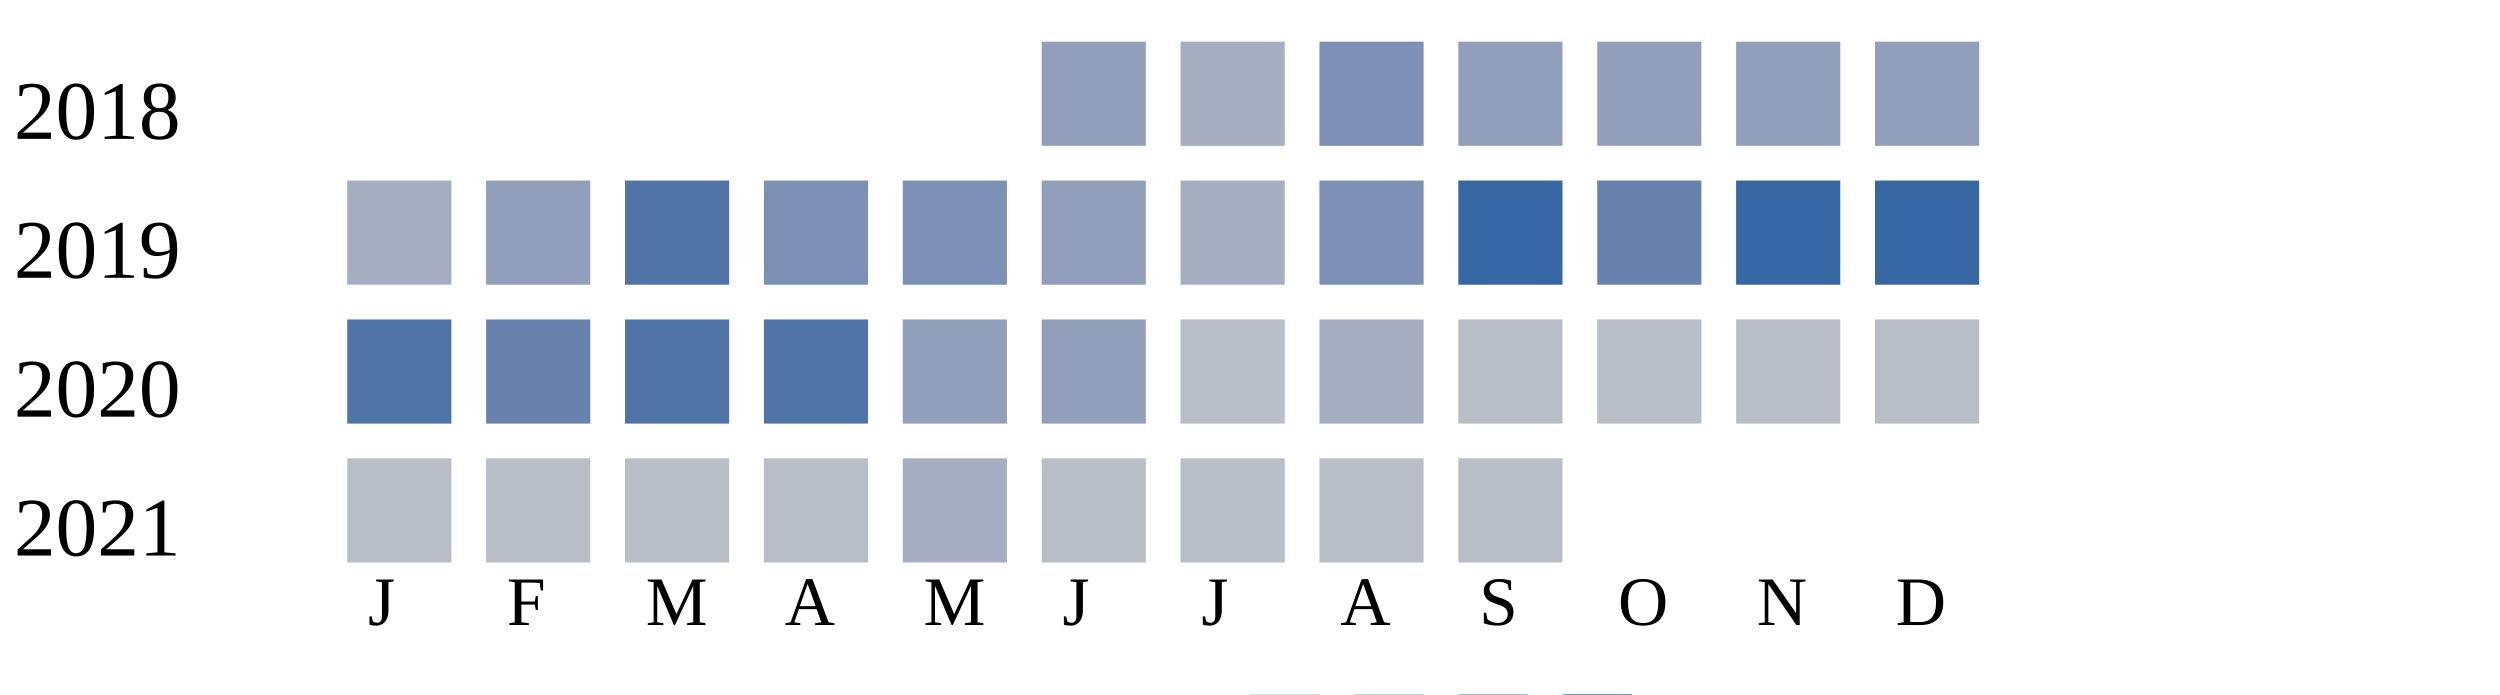
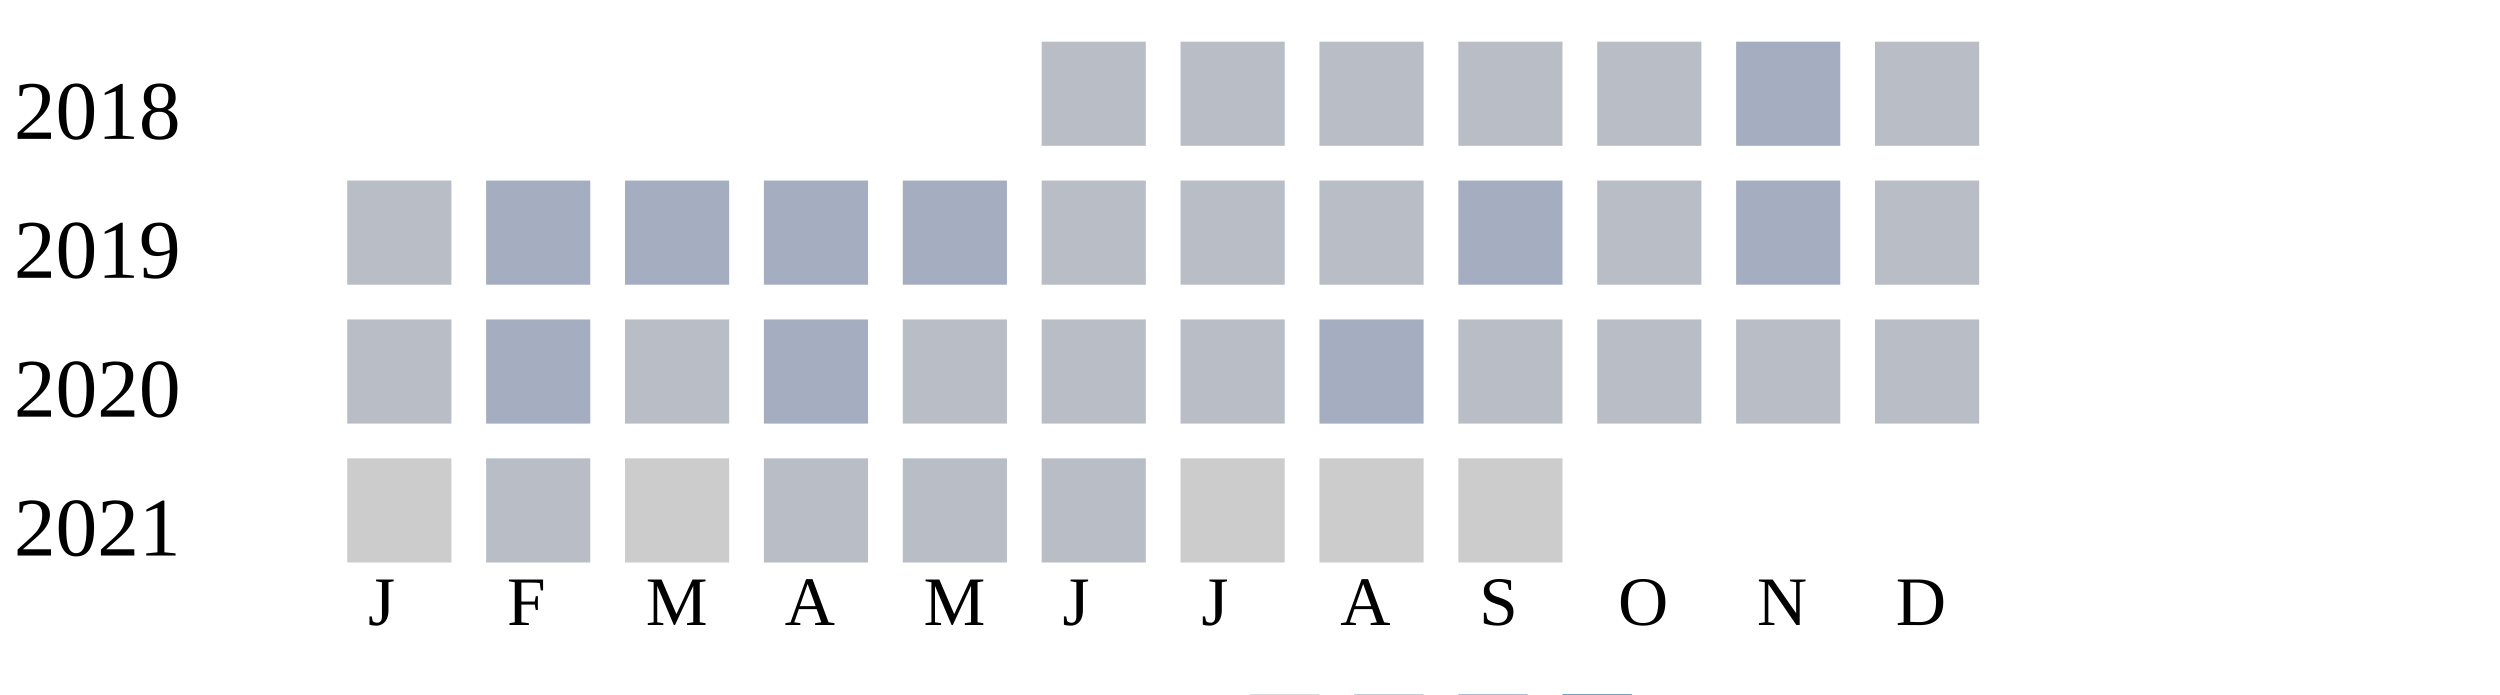
<svg xmlns="http://www.w3.org/2000/svg" width="360" height="100">
  <g transform="translate(0 0)">
    <text x="2" y="20">2018</text>
-     <rect x="150" y="6" width="15" height="15" fill="#919fba" />
-     <rect x="170" y="6" width="15" height="15" fill="#a5aec0" />
-     <rect x="190" y="6" width="15" height="15" fill="#7d90b5" />
-     <rect x="210" y="6" width="15" height="15" fill="#919fba" />
-     <rect x="230" y="6" width="15" height="15" fill="#919fba" />
-     <rect x="250" y="6" width="15" height="15" fill="#919fba" />
-     <rect x="270" y="6" width="15" height="15" fill="#919fba" />
+     <rect x="150" y="6" width="15" height="15" fill="#b9bdc6" />
+     <rect x="170" y="6" width="15" height="15" fill="#b9bdc6" />
+     <rect x="190" y="6" width="15" height="15" fill="#b9bdc6" />
+     <rect x="210" y="6" width="15" height="15" fill="#b9bdc6" />
+     <rect x="230" y="6" width="15" height="15" fill="#b9bdc6" />
+     <rect x="250" y="6" width="15" height="15" fill="#a5aec0" />
+     <rect x="270" y="6" width="15" height="15" fill="#b9bdc6" />
  </g>
  <g transform="translate(0 20)">
    <text x="2" y="20">2019</text>
-     <rect x="50" y="6" width="15" height="15" fill="#a5aec0" />
-     <rect x="70" y="6" width="15" height="15" fill="#919fba" />
-     <rect x="90" y="6" width="15" height="15" fill="#5174a8" />
-     <rect x="110" y="6" width="15" height="15" fill="#7d90b5" />
-     <rect x="130" y="6" width="15" height="15" fill="#7d90b5" />
-     <rect x="150" y="6" width="15" height="15" fill="#919fba" />
-     <rect x="170" y="6" width="15" height="15" fill="#a5aec0" />
-     <rect x="190" y="6" width="15" height="15" fill="#7d90b5" />
-     <rect x="210" y="6" width="15" height="15" fill="#3667a2" />
-     <rect x="230" y="6" width="15" height="15" fill="#6882ae" />
-     <rect x="250" y="6" width="15" height="15" fill="#3667a2" />
-     <rect x="270" y="6" width="15" height="15" fill="#3667a2" />
+     <rect x="50" y="6" width="15" height="15" fill="#b9bdc6" />
+     <rect x="70" y="6" width="15" height="15" fill="#a5aec0" />
+     <rect x="90" y="6" width="15" height="15" fill="#a5aec0" />
+     <rect x="110" y="6" width="15" height="15" fill="#a5aec0" />
+     <rect x="130" y="6" width="15" height="15" fill="#a5aec0" />
+     <rect x="150" y="6" width="15" height="15" fill="#b9bdc6" />
+     <rect x="170" y="6" width="15" height="15" fill="#b9bdc6" />
+     <rect x="190" y="6" width="15" height="15" fill="#b9bdc6" />
+     <rect x="210" y="6" width="15" height="15" fill="#a5aec0" />
+     <rect x="230" y="6" width="15" height="15" fill="#b9bdc6" />
+     <rect x="250" y="6" width="15" height="15" fill="#a5aec0" />
+     <rect x="270" y="6" width="15" height="15" fill="#b9bdc6" />
  </g>
  <g transform="translate(0 40)">
    <text x="2" y="20">2020</text>
-     <rect x="50" y="6" width="15" height="15" fill="#5174a8" />
-     <rect x="70" y="6" width="15" height="15" fill="#6882ae" />
-     <rect x="90" y="6" width="15" height="15" fill="#5174a8" />
-     <rect x="110" y="6" width="15" height="15" fill="#5174a8" />
-     <rect x="130" y="6" width="15" height="15" fill="#919fba" />
-     <rect x="150" y="6" width="15" height="15" fill="#919fba" />
+     <rect x="50" y="6" width="15" height="15" fill="#b9bdc6" />
+     <rect x="70" y="6" width="15" height="15" fill="#a5aec0" />
+     <rect x="90" y="6" width="15" height="15" fill="#b9bdc6" />
+     <rect x="110" y="6" width="15" height="15" fill="#a5aec0" />
+     <rect x="130" y="6" width="15" height="15" fill="#b9bdc6" />
+     <rect x="150" y="6" width="15" height="15" fill="#b9bdc6" />
    <rect x="170" y="6" width="15" height="15" fill="#b9bdc6" />
    <rect x="190" y="6" width="15" height="15" fill="#a5aec0" />
    <rect x="210" y="6" width="15" height="15" fill="#b9bdc6" />
    <rect x="230" y="6" width="15" height="15" fill="#b9bdc6" />
    <rect x="250" y="6" width="15" height="15" fill="#b9bdc6" />
    <rect x="270" y="6" width="15" height="15" fill="#b9bdc6" />
  </g>
  <g transform="translate(0 60)">
    <text x="2" y="20">2021</text>
-     <rect x="50" y="6" width="15" height="15" fill="#b9bdc6" />
+     <rect x="50" y="6" width="15" height="15" fill="#cccccc" />
    <rect x="70" y="6" width="15" height="15" fill="#b9bdc6" />
-     <rect x="90" y="6" width="15" height="15" fill="#b9bdc6" />
+     <rect x="90" y="6" width="15" height="15" fill="#cccccc" />
    <rect x="110" y="6" width="15" height="15" fill="#b9bdc6" />
-     <rect x="130" y="6" width="15" height="15" fill="#a5aec0" />
+     <rect x="130" y="6" width="15" height="15" fill="#b9bdc6" />
    <rect x="150" y="6" width="15" height="15" fill="#b9bdc6" />
-     <rect x="170" y="6" width="15" height="15" fill="#b9bdc6" />
-     <rect x="190" y="6" width="15" height="15" fill="#b9bdc6" />
-     <rect x="210" y="6" width="15" height="15" fill="#b9bdc6" />
+     <rect x="170" y="6" width="15" height="15" fill="#cccccc" />
+     <rect x="190" y="6" width="15" height="15" fill="#cccccc" />
+     <rect x="210" y="6" width="15" height="15" fill="#cccccc" />
  </g>
  <text style="font-size: 10px; text-align: center" x="53" y="90">J</text>
  <text style="font-size: 10px; text-align: center" x="73" y="90">F</text>
  <text style="font-size: 10px; text-align: center" x="93" y="90">M</text>
  <text style="font-size: 10px; text-align: center" x="113" y="90">A</text>
  <text style="font-size: 10px; text-align: center" x="133" y="90">M</text>
  <text style="font-size: 10px; text-align: center" x="153" y="90">J</text>
  <text style="font-size: 10px; text-align: center" x="173" y="90">J</text>
  <text style="font-size: 10px; text-align: center" x="193" y="90">A</text>
  <text style="font-size: 10px; text-align: center" x="213" y="90">S</text>
  <text style="font-size: 10px; text-align: center" x="233" y="90">O</text>
  <text style="font-size: 10px; text-align: center" x="253" y="90">N</text>
  <text style="font-size: 10px; text-align: center" x="273" y="90">D</text>
  <text style="font-size: 10px;" x="155" y="109">Less</text>
  <rect fill="#b9bdc6" width="10" height="10" x="180" y="100" />
  <rect fill="#919fba" width="10" height="10" x="195" y="100" />
  <rect fill="#6882ae" width="10" height="10" x="210" y="100" />
  <rect fill="#005a9c" width="10" height="10" x="225" y="100" />
  <text x="240" y="109" style="font-size: 10px;">More</text>
</svg>
